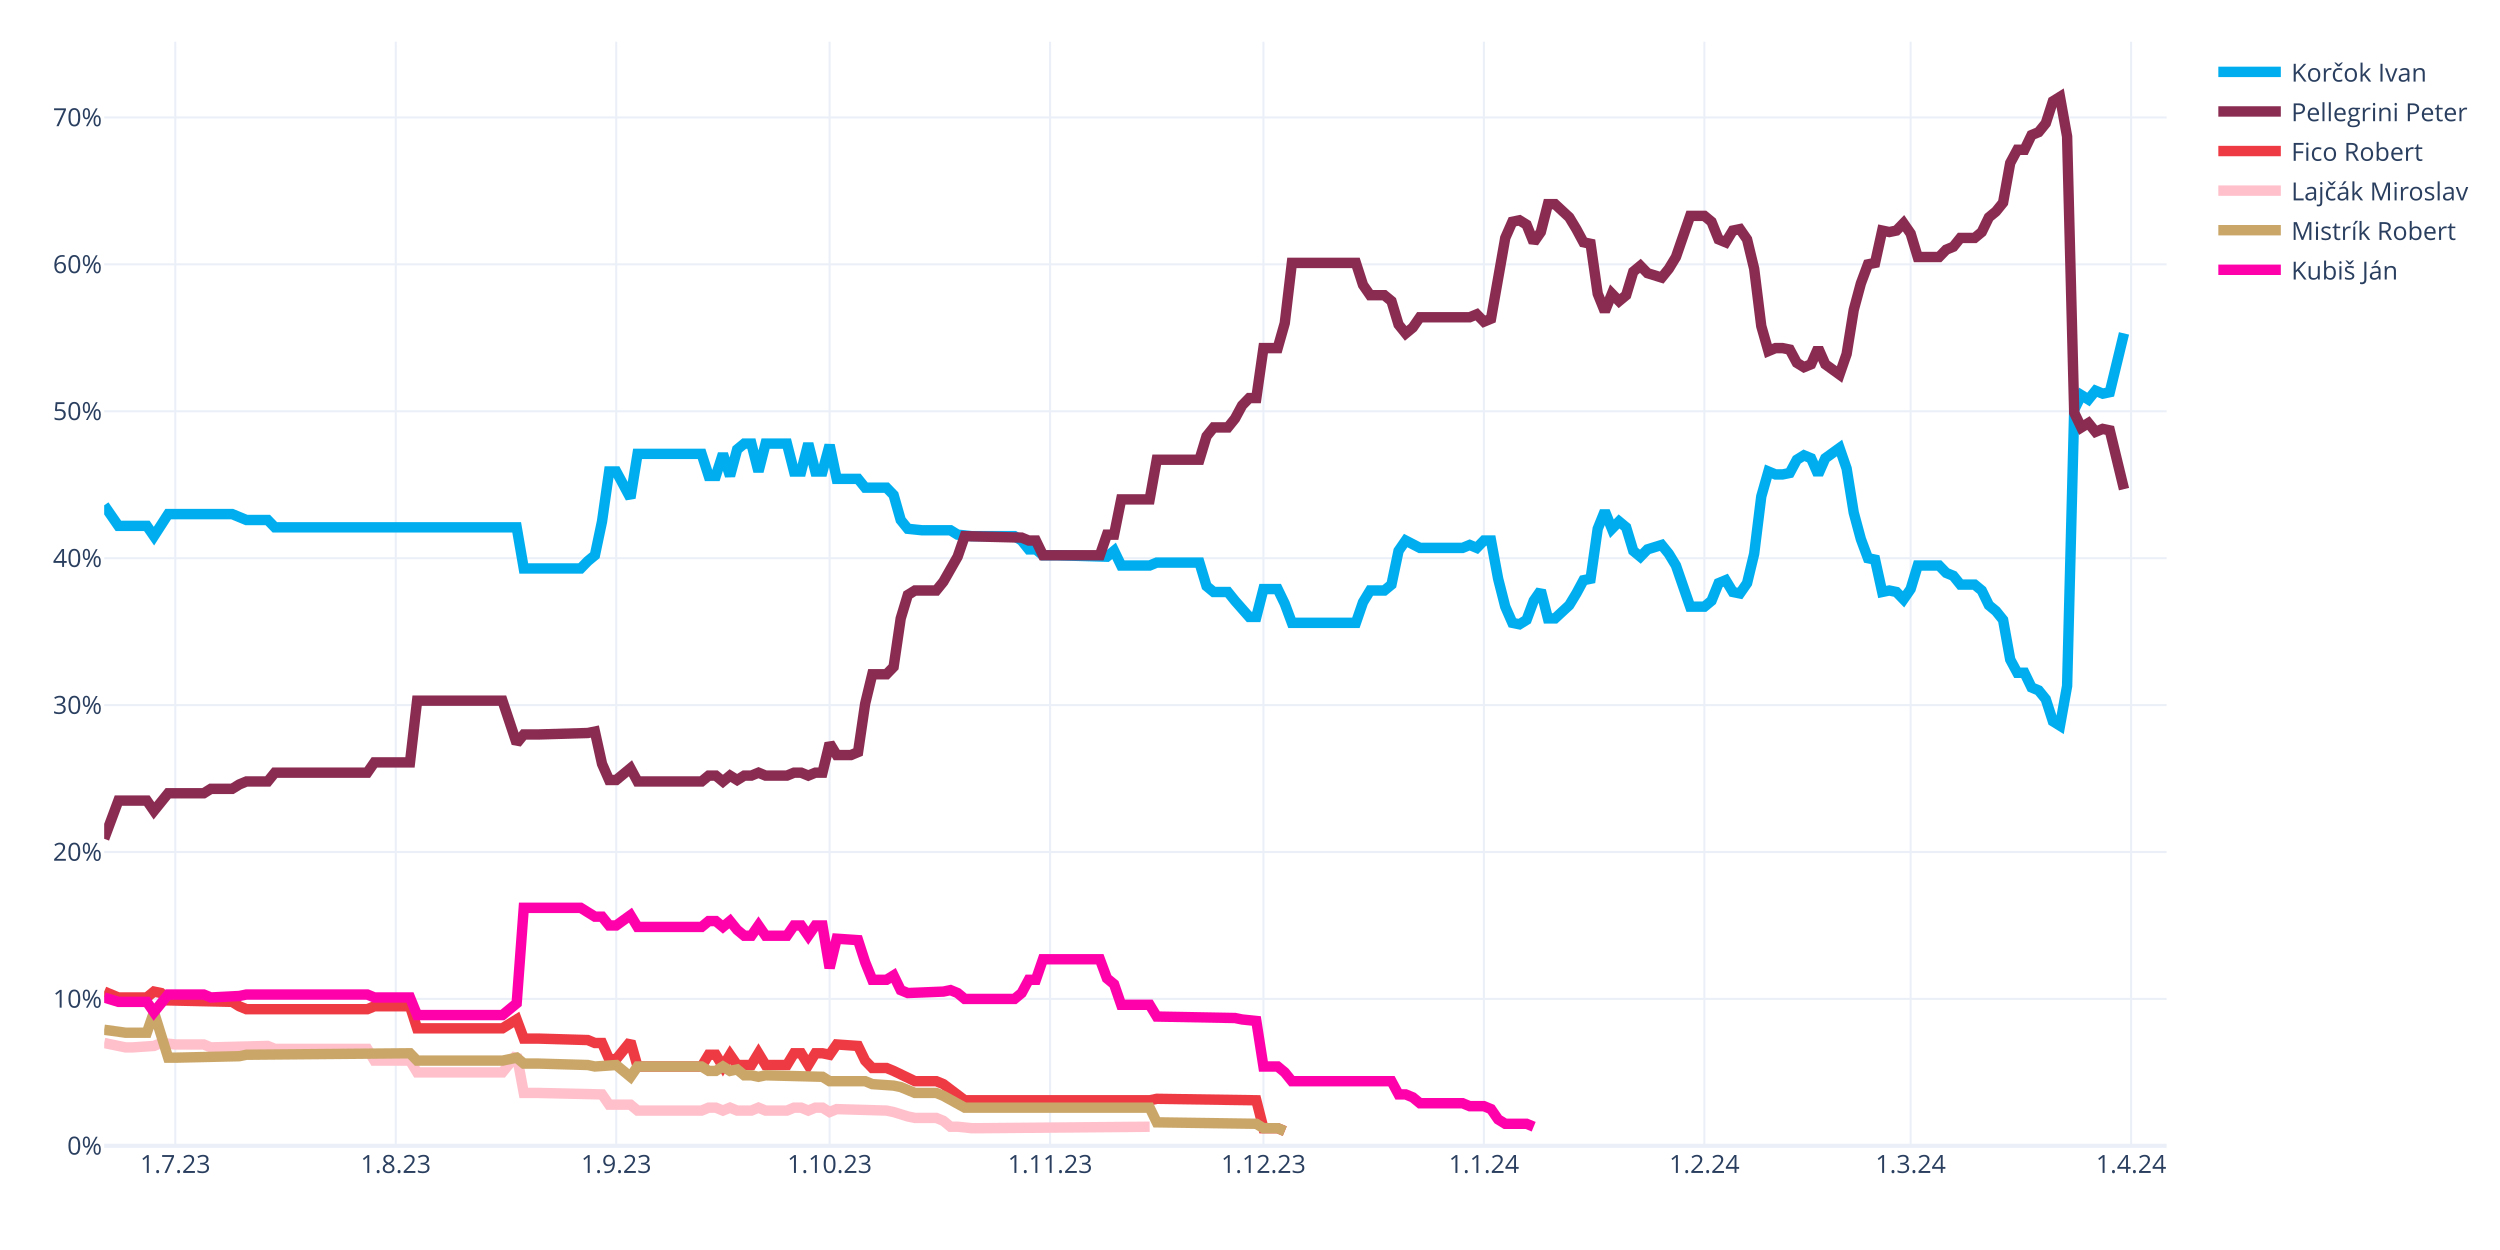
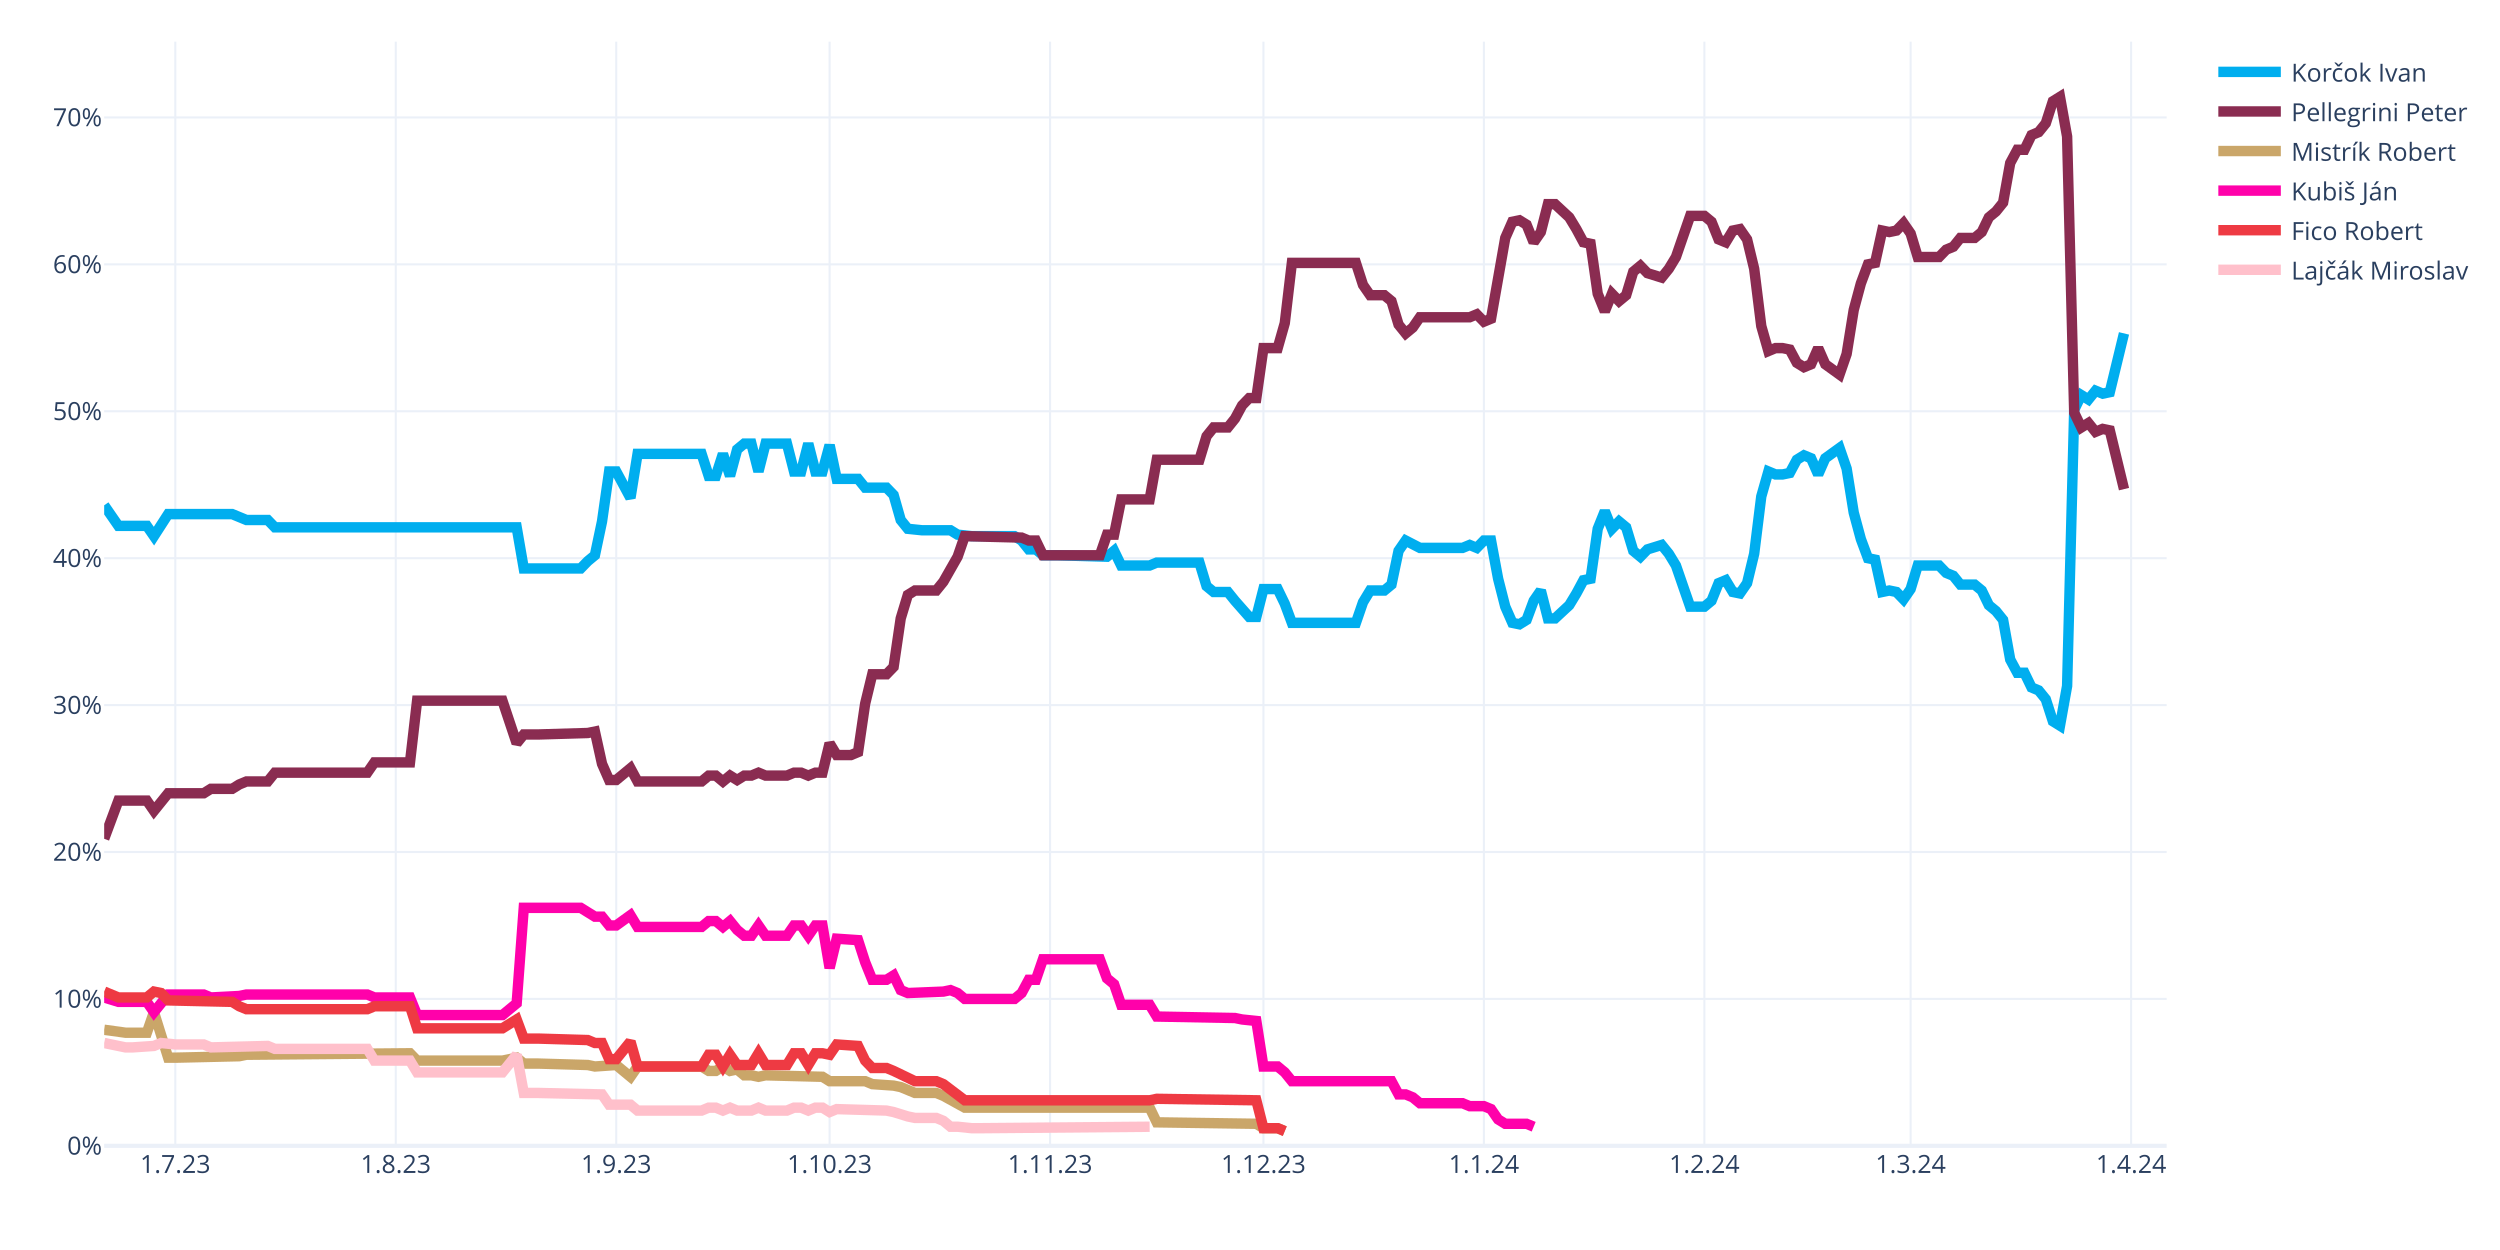
<svg xmlns="http://www.w3.org/2000/svg" class="main-svg" width="1200" height="600" style="" viewBox="0 0 1200 600">
  <rect x="0" y="0" width="1200" height="600" style="fill: rgb(255, 255, 255); fill-opacity: 1;" />
-   <defs id="defs-05636c">
+   <defs id="defs-4c158f">
    <g class="clips">
-       <clipPath id="clip05636cxyplot" class="plotclip">
+       <clipPath id="clip4c158fxyplot" class="plotclip">
        <rect width="990" height="530" />
      </clipPath>
-       <clipPath class="axesclip" id="clip05636cx">
+       <clipPath class="axesclip" id="clip4c158fx">
        <rect x="50" y="0" width="990" height="600" />
      </clipPath>
-       <clipPath class="axesclip" id="clip05636cy">
+       <clipPath class="axesclip" id="clip4c158fy">
        <rect x="0" y="20" width="1200" height="530" />
      </clipPath>
-       <clipPath class="axesclip" id="clip05636cxy">
+       <clipPath class="axesclip" id="clip4c158fxy">
        <rect x="50" y="20" width="990" height="530" />
      </clipPath>
    </g>
    <g class="gradients" />
    <g class="patterns" />
  </defs>
  <g class="bglayer" />
  <g class="layer-below">
    <g class="imagelayer" />
    <g class="shapelayer" />
  </g>
  <g class="cartesianlayer">
    <g class="subplot xy">
      <g class="layer-subplot">
        <g class="shapelayer" />
        <g class="imagelayer" />
      </g>
      <g class="minor-gridlayer">
        <g class="x" />
        <g class="y" />
      </g>
      <g class="gridlayer">
        <g class="x">
          <path class="xgrid crisp" transform="translate(84.14,0)" d="M0,20v530" style="stroke: rgb(235, 240, 248); stroke-opacity: 1; stroke-width: 1px;" />
          <path class="xgrid crisp" transform="translate(189.97,0)" d="M0,20v530" style="stroke: rgb(235, 240, 248); stroke-opacity: 1; stroke-width: 1px;" />
          <path class="xgrid crisp" transform="translate(295.79,0)" d="M0,20v530" style="stroke: rgb(235, 240, 248); stroke-opacity: 1; stroke-width: 1px;" />
          <path class="xgrid crisp" transform="translate(398.21,0)" d="M0,20v530" style="stroke: rgb(235, 240, 248); stroke-opacity: 1; stroke-width: 1px;" />
          <path class="xgrid crisp" transform="translate(504.03,0)" d="M0,20v530" style="stroke: rgb(235, 240, 248); stroke-opacity: 1; stroke-width: 1px;" />
          <path class="xgrid crisp" transform="translate(606.45,0)" d="M0,20v530" style="stroke: rgb(235, 240, 248); stroke-opacity: 1; stroke-width: 1px;" />
          <path class="xgrid crisp" transform="translate(712.28,0)" d="M0,20v530" style="stroke: rgb(235, 240, 248); stroke-opacity: 1; stroke-width: 1px;" />
          <path class="xgrid crisp" transform="translate(818.1,0)" d="M0,20v530" style="stroke: rgb(235, 240, 248); stroke-opacity: 1; stroke-width: 1px;" />
          <path class="xgrid crisp" transform="translate(917.1,0)" d="M0,20v530" style="stroke: rgb(235, 240, 248); stroke-opacity: 1; stroke-width: 1px;" />
          <path class="xgrid crisp" transform="translate(1022.93,0)" d="M0,20v530" style="stroke: rgb(235, 240, 248); stroke-opacity: 1; stroke-width: 1px;" />
        </g>
        <g class="y">
          <path class="ygrid crisp" transform="translate(0,479.48)" d="M50,0h990" style="stroke: rgb(235, 240, 248); stroke-opacity: 1; stroke-width: 1px;" />
          <path class="ygrid crisp" transform="translate(0,408.96)" d="M50,0h990" style="stroke: rgb(235, 240, 248); stroke-opacity: 1; stroke-width: 1px;" />
          <path class="ygrid crisp" transform="translate(0,338.45)" d="M50,0h990" style="stroke: rgb(235, 240, 248); stroke-opacity: 1; stroke-width: 1px;" />
          <path class="ygrid crisp" transform="translate(0,267.93)" d="M50,0h990" style="stroke: rgb(235, 240, 248); stroke-opacity: 1; stroke-width: 1px;" />
          <path class="ygrid crisp" transform="translate(0,197.41)" d="M50,0h990" style="stroke: rgb(235, 240, 248); stroke-opacity: 1; stroke-width: 1px;" />
          <path class="ygrid crisp" transform="translate(0,126.89)" d="M50,0h990" style="stroke: rgb(235, 240, 248); stroke-opacity: 1; stroke-width: 1px;" />
          <path class="ygrid crisp" transform="translate(0,56.37)" d="M50,0h990" style="stroke: rgb(235, 240, 248); stroke-opacity: 1; stroke-width: 1px;" />
        </g>
      </g>
      <g class="zerolinelayer">
        <path class="yzl zl crisp" transform="translate(0,550)" d="M50,0h990" style="stroke: rgb(235, 240, 248); stroke-opacity: 1; stroke-width: 2px;" />
      </g>
      <g class="layer-between">
        <g class="shapelayer" />
        <g class="imagelayer" />
      </g>
      <path class="xlines-below" />
      <path class="ylines-below" />
      <g class="overlines-below" />
      <g class="xaxislayer-below" />
      <g class="yaxislayer-below" />
      <g class="overaxes-below" />
      <g class="overplot">
-         <g class="xy" transform="translate(50,20)" clip-path="url(#clip05636cxyplot)">
+         <g class="xy" transform="translate(50,20)" clip-path="url(#clip4c158fxyplot)">
          <g class="scatterlayer mlayer">
-             <g class="trace scatter tracef210e3" style="stroke-miterlimit: 2; opacity: 1;">
+             <g class="trace scatter tracee44db0" style="stroke-miterlimit: 2; opacity: 1;">
              <g class="fills" />
              <g class="errorbars" />
              <g class="lines">
                <path class="js-line" d="M0,222.54L6.83,232.41L10.24,232.41L20.48,232.41L23.9,237.35L30.72,226.77L34.14,226.77L61.45,226.77L64.86,228.18L68.28,229.59L71.69,229.59L78.52,229.59L81.93,233.12L198,233.12L201.41,252.86L228.72,252.86L232.14,249.34L235.55,246.52L238.97,230.3L242.38,206.32L245.79,206.32L252.62,219.01L256.03,197.86L286.76,197.86L290.17,208.44L293.59,208.44L297,197.86L300.41,208.44L303.83,195.74L307.24,192.92L310.66,192.92L314.07,206.32L317.48,192.92L327.72,192.92L331.14,206.32L334.55,206.32L337.97,192.92L341.38,206.32L344.79,206.32L348.21,193.63L351.62,209.85L361.86,209.85L365.28,214.08L375.52,214.08L378.93,217.6L382.34,229.59L385.76,233.82L392.59,234.53L396,234.53L406.24,234.53L409.66,236.64L416.48,237.35L419.9,237.35L436.97,237.35L440.38,239.46L443.79,243.7L447.21,243.7L450.62,246.52L457.45,246.52L481.34,247.22L484.76,244.4L488.17,251.45L491.59,251.45L501.83,251.45L505.24,250.04L525.72,250.04L529.14,261.33L532.55,264.15L535.97,264.15L539.38,264.15L542.79,268.38L549.62,276.13L553.03,276.13L556.45,262.74L559.86,262.74L563.28,262.74L566.69,269.79L570.1,278.96L573.52,278.96L600.83,278.96L604.24,269.08L607.66,263.44L611.07,263.44L614.48,263.44L617.9,260.62L621.31,244.4L624.72,239.46L631.55,242.99L634.97,242.99L652.03,242.99L655.45,241.58L658.86,242.99L662.28,239.46L665.69,239.46L669.1,257.8L672.52,271.2L675.93,278.96L679.34,279.66L682.76,277.54L686.17,268.38L689.59,263.44L693,276.84L696.41,276.84L703.24,270.49L706.66,264.85L710.07,258.5L713.48,257.8L716.9,233.82L720.31,225.36L723.72,233.82L727.14,230.3L730.55,233.12L733.97,244.4L737.38,247.22L740.79,243.7L747.62,241.58L751.03,245.81L754.45,251.45L757.86,261.33L761.28,271.2L764.69,271.2L768.1,271.2L771.52,268.38L774.93,259.92L778.34,258.5L781.76,264.15L785.17,264.85L788.59,259.92L792,245.81L795.41,218.31L798.83,206.32L802.24,207.73L805.66,207.73L809.07,207.03L812.48,200.68L815.9,198.56L819.31,199.97L822.72,207.73L826.14,199.97L832.97,195.04L836.38,204.91L839.79,226.07L843.21,238.76L846.62,247.93L850.03,248.63L853.45,264.15L856.86,263.44L860.28,264.15L863.69,267.67L867.1,262.74L870.52,251.45L880.76,251.45L884.17,254.98L887.59,256.39L891,260.62L897.83,260.62L901.24,263.44L904.66,270.49L908.07,273.31L911.48,277.54L914.9,296.58L918.31,302.93L921.72,302.93L925.14,309.98L928.55,311.39L931.97,315.62L935.38,326.2L938.79,328.32L942.21,309.28L945.62,176.7L949.03,169.65L952.45,171.77L955.86,167.54L959.28,168.95L962.69,168.24L969.52,140.03" style="vector-effect: none; fill: none; stroke: rgb(0, 174, 239); stroke-opacity: 1; stroke-width: 5px; opacity: 1;" />
              </g>
              <g class="points" />
              <g class="text" />
            </g>
-             <g class="trace scatter trace0eeee6" style="stroke-miterlimit: 2; opacity: 1;">
+             <g class="trace scatter tracecc1a8e" style="stroke-miterlimit: 2; opacity: 1;">
              <g class="fills" />
              <g class="errorbars" />
              <g class="lines">
                <path class="js-line" d="M0,382.62L6.83,364.28L10.24,364.28L20.48,364.28L23.9,369.22L30.72,360.76L34.14,360.76L47.79,360.76L51.21,358.64L61.45,358.64L64.86,356.53L68.28,355.11L71.69,355.11L78.52,355.11L81.93,350.88L126.31,350.88L129.72,345.95L146.79,345.95L150.21,316.33L191.17,316.33L198,336.78L201.41,332.55L208.24,332.55L232.14,331.84L235.55,331.14L238.97,346.65L242.38,354.41L245.79,354.41L249.21,351.59L252.62,348.77L256.03,355.11L286.76,355.11L290.17,352.29L293.59,352.29L297,355.11L300.41,352.29L303.83,354.41L307.24,352.29L310.66,352.29L314.07,350.88L317.48,352.29L327.72,352.29L331.14,350.88L334.55,350.88L337.97,352.29L341.38,350.88L344.79,350.88L348.21,336.78L351.62,342.42L358.45,342.42L361.86,341.01L365.28,317.74L368.69,303.64L375.52,303.64L378.93,300.11L382.34,276.84L385.76,265.56L389.17,263.44L392.59,263.44L399.41,263.44L402.83,259.21L409.66,247.22L413.07,237.35L440.38,238.05L443.79,239.46L447.21,239.46L450.62,246.52L477.93,246.52L481.34,236.64L484.76,236.64L488.17,219.72L501.83,219.72L505.24,200.68L525.72,200.68L529.14,189.4L532.55,185.17L535.97,185.17L539.38,185.17L542.79,180.93L546.21,174.59L549.62,171.06L553.03,171.06L556.45,147.09L563.28,147.09L566.69,135.1L570.1,106.19L573.52,106.19L600.83,106.19L604.24,116.76L607.66,121.7L611.07,121.7L614.48,121.7L617.9,124.52L621.31,135.8L624.72,140.03L628.14,137.21L631.55,132.28L655.45,132.28L658.86,130.87L662.28,134.39L665.69,132.98L672.52,94.2L675.93,86.44L679.34,85.74L682.76,87.85L686.17,96.31L689.59,91.38L693,77.98L696.41,77.98L703.24,84.32L706.66,89.97L710.07,96.31L713.48,97.02L716.9,120.99L720.31,129.46L723.72,120.99L727.14,124.52L730.55,121.7L733.97,110.42L737.38,107.6L740.79,111.12L747.62,113.24L751.03,109.01L754.45,103.36L757.86,93.49L761.28,83.62L764.69,83.62L768.1,83.62L771.52,86.44L774.93,94.9L778.34,96.31L781.76,90.67L785.17,89.97L788.59,94.9L792,109.01L795.41,136.51L798.83,148.5L802.24,147.09L805.66,147.09L809.07,147.79L812.48,154.14L815.9,156.25L819.31,154.84L822.72,147.09L826.14,154.84L832.97,159.78L836.38,149.91L839.79,128.75L843.21,116.06L846.62,106.89L850.03,106.19L853.45,90.67L856.86,91.38L860.28,90.67L863.69,87.15L867.1,92.08L870.52,103.36L880.76,103.36L884.17,99.84L887.59,98.43L891,94.2L897.83,94.2L901.24,91.38L904.66,84.32L908.07,81.5L911.48,77.27L914.9,58.23L918.31,51.89L921.72,51.89L925.14,44.83L928.55,43.42L931.97,39.19L935.38,28.62L938.79,26.5L942.21,45.54L945.62,178.11L949.03,185.17L952.45,183.05L955.86,187.28L959.28,185.87L962.69,186.58L969.52,214.78" style="vector-effect: none; fill: none; stroke: rgb(138, 44, 81); stroke-opacity: 1; stroke-width: 5px; opacity: 1;" />
              </g>
              <g class="points" />
              <g class="text" />
            </g>
-             <g class="trace scatter trace26cb24" style="stroke-miterlimit: 2; opacity: 1;">
+             <g class="trace scatter trace7365d6" style="stroke-miterlimit: 2; opacity: 1;">
+               <g class="fills" />
+               <g class="errorbars" />
+               <g class="lines">
+                 <path class="js-line" d="M0,474.29L10.24,475.7L13.66,475.7L20.48,475.7L23.9,465.83L30.72,487.69L34.14,487.69L64.86,486.98L68.28,486.28L146.79,485.57L150.21,489.1L191.17,489.1L198,487.69L201.41,490.51L208.24,490.51L232.14,491.21L235.55,491.92L245.79,491.21L249.21,494.04L252.62,496.86L256.03,491.92L286.76,491.92L290.17,494.04L293.59,494.04L297,491.92L300.41,494.04L303.83,493.33L307.24,496.15L310.66,496.15L314.07,496.86L317.48,496.15L344.79,496.86L348.21,498.97L365.28,498.97L368.69,500.38L378.93,501.09L382.34,501.79L389.17,504.61L392.59,504.61L399.41,504.61L402.83,506.02L413.07,511.67L416.48,511.67L501.83,511.67L505.24,518.72L553.03,519.42L556.45,521.54L563.28,521.54L566.69,522.95" style="vector-effect: none; fill: none; stroke: rgb(202, 166, 105); stroke-opacity: 1; stroke-width: 5px; opacity: 1;" />
+               </g>
+               <g class="points" />
+               <g class="text" />
+             </g>
+             <g class="trace scatter tracefe1e3d" style="stroke-miterlimit: 2; opacity: 1;">
+               <g class="fills" />
+               <g class="errorbars" />
+               <g class="lines">
+                 <path class="js-line" d="M0,458.78L6.83,460.89L10.24,460.89L20.48,460.89L23.9,465.83L30.72,457.37L34.14,457.37L47.79,457.37L51.21,458.78L64.86,458.07L68.28,457.37L126.31,457.37L129.72,458.78L146.79,458.78L150.21,467.24L191.17,467.24L198,461.6L201.41,415.76L208.24,415.76L228.72,415.76L232.14,417.88L235.55,419.99L238.97,419.99L242.38,424.22L245.79,424.22L252.62,419.29L256.03,424.93L286.76,424.93L290.17,422.11L293.59,422.11L297,424.93L300.41,422.11L303.83,426.34L307.24,429.16L310.66,429.16L314.07,424.22L317.48,429.16L327.72,429.16L331.14,424.22L334.55,424.22L337.97,429.16L341.38,424.22L344.79,424.22L348.21,444.67L351.62,430.57L361.86,431.27L365.28,441.85L368.69,450.31L372.1,450.31L375.52,450.31L378.93,448.2L382.34,455.25L385.76,456.66L402.83,455.96L406.24,455.25L409.66,456.66L413.07,459.48L436.97,459.48L440.38,456.66L443.79,450.31L447.21,450.31L450.62,440.44L457.45,440.44L477.93,440.44L481.34,449.61L484.76,452.43L488.17,462.3L501.83,462.3L505.24,467.94L542.79,468.65L546.21,469.35L553.03,470.06L556.45,491.92L563.28,491.92L566.69,494.74L570.1,498.97L573.52,498.97L617.9,498.97L621.31,505.32L624.72,505.32L628.14,506.73L631.55,509.55L634.97,509.55L652.03,509.55L655.45,510.96L662.28,510.96L665.69,512.37L669.1,517.31L672.52,519.42L682.76,519.42L686.17,520.83" style="vector-effect: none; fill: none; stroke: rgb(255, 1, 170); stroke-opacity: 1; stroke-width: 5px; opacity: 1;" />
+               </g>
+               <g class="points" />
+               <g class="text" />
+             </g>
+             <g class="trace scatter trace19ede4" style="stroke-miterlimit: 2; opacity: 1;">
              <g class="fills" />
              <g class="errorbars" />
              <g class="lines">
                <path class="js-line" d="M0,455.96L6.83,458.78L10.24,458.78L20.48,458.78L23.9,455.96L27.31,456.66L30.72,460.19L61.45,460.89L64.86,463.01L68.28,464.42L71.69,464.42L126.31,464.42L129.72,463.01L146.79,463.01L150.21,473.59L191.17,473.59L198,469.35L201.41,478.52L208.24,478.52L232.14,479.23L235.55,480.64L238.97,480.64L242.38,488.39L245.79,488.39L249.21,484.16L252.62,479.93L256.03,491.92L286.76,491.92L290.17,486.28L293.59,486.28L297,491.92L300.41,486.28L303.83,491.21L310.66,491.21L314.07,485.57L317.48,491.21L320.9,491.21L327.72,491.21L331.14,485.57L334.55,485.57L337.97,491.21L341.38,485.57L344.79,485.57L348.21,486.28L351.62,481.34L361.86,482.05L365.28,489.1L368.69,492.63L372.1,492.63L375.52,492.63L378.93,494.04L389.17,498.97L392.59,498.97L399.41,498.97L402.83,500.38L413.07,508.14L416.48,508.14L501.83,508.14L505.24,507.43L553.03,508.14L556.45,521.54L563.28,521.54L566.69,522.95" style="vector-effect: none; fill: none; stroke: rgb(238, 58, 67); stroke-opacity: 1; stroke-width: 5px; opacity: 1;" />
              </g>
              <g class="points" />
              <g class="text" />
            </g>
-             <g class="trace scatter traceec8ed8" style="stroke-miterlimit: 2; opacity: 1;">
+             <g class="trace scatter trace6d1415" style="stroke-miterlimit: 2; opacity: 1;">
              <g class="fills" />
              <g class="errorbars" />
              <g class="lines">
                <path class="js-line" d="M0,480.64L10.24,482.75L13.66,482.75L23.9,482.05L27.31,480.64L34.14,481.34L37.55,481.34L47.79,481.34L51.21,482.75L78.52,482.05L81.93,483.46L126.31,483.46L129.72,489.1L146.79,489.1L150.21,494.74L191.17,494.74L198,486.28L201.41,504.61L208.24,504.61L238.97,505.32L242.38,510.25L252.62,510.25L256.03,513.08L286.76,513.08L290.17,511.67L293.59,511.67L297,513.08L300.41,511.67L303.83,513.08L310.66,513.08L314.07,511.67L317.48,513.08L320.9,513.08L327.72,513.08L331.14,511.67L334.55,511.67L337.97,513.08L341.38,511.67L344.79,511.67L348.21,513.78L351.62,512.37L375.52,513.08L378.93,513.78L385.76,515.9L389.17,516.6L399.41,516.6L402.83,518.01L406.24,520.83L409.66,520.83L416.48,521.54L419.9,521.54L501.83,520.83" style="vector-effect: none; fill: none; stroke: rgb(255, 192, 203); stroke-opacity: 1; stroke-width: 5px; opacity: 1;" />
-               </g>
-               <g class="points" />
-               <g class="text" />
-             </g>
-             <g class="trace scatter traceb781de" style="stroke-miterlimit: 2; opacity: 1;">
-               <g class="fills" />
-               <g class="errorbars" />
-               <g class="lines">
-                 <path class="js-line" d="M0,474.29L10.24,475.7L13.66,475.7L20.48,475.7L23.9,465.83L30.72,487.69L34.14,487.69L64.86,486.98L68.28,486.28L146.79,485.57L150.21,489.1L191.17,489.1L198,487.69L201.41,490.51L208.24,490.51L232.14,491.21L235.55,491.92L245.79,491.21L249.21,494.04L252.62,496.86L256.03,491.92L286.76,491.92L290.17,494.04L293.59,494.04L297,491.92L300.41,494.04L303.83,493.33L307.24,496.15L310.66,496.15L314.07,496.86L317.48,496.15L344.79,496.86L348.21,498.97L365.28,498.97L368.69,500.38L378.93,501.09L382.34,501.79L389.17,504.61L392.59,504.61L399.41,504.61L402.83,506.02L413.07,511.67L416.48,511.67L501.83,511.67L505.24,518.72L553.03,519.42L556.45,521.54L563.28,521.54L566.69,522.95" style="vector-effect: none; fill: none; stroke: rgb(202, 166, 105); stroke-opacity: 1; stroke-width: 5px; opacity: 1;" />
-               </g>
-               <g class="points" />
-               <g class="text" />
-             </g>
-             <g class="trace scatter trace83a418" style="stroke-miterlimit: 2; opacity: 1;">
-               <g class="fills" />
-               <g class="errorbars" />
-               <g class="lines">
-                 <path class="js-line" d="M0,458.78L6.83,460.89L10.24,460.89L20.48,460.89L23.9,465.83L30.72,457.37L34.14,457.37L47.79,457.37L51.21,458.78L64.86,458.07L68.28,457.37L126.31,457.37L129.72,458.78L146.79,458.78L150.21,467.24L191.17,467.24L198,461.6L201.41,415.76L208.24,415.76L228.72,415.76L232.14,417.88L235.55,419.99L238.97,419.99L242.38,424.22L245.79,424.22L252.62,419.29L256.03,424.93L286.76,424.93L290.17,422.11L293.59,422.11L297,424.93L300.41,422.11L303.83,426.34L307.24,429.16L310.66,429.16L314.07,424.22L317.48,429.16L327.72,429.16L331.14,424.22L334.55,424.22L337.97,429.16L341.38,424.22L344.79,424.22L348.21,444.67L351.62,430.57L361.86,431.27L365.28,441.85L368.69,450.31L372.1,450.31L375.52,450.31L378.93,448.2L382.34,455.25L385.76,456.66L402.83,455.96L406.24,455.25L409.66,456.66L413.07,459.48L436.97,459.48L440.38,456.66L443.79,450.31L447.21,450.31L450.62,440.44L457.45,440.44L477.93,440.44L481.34,449.61L484.76,452.43L488.17,462.3L501.83,462.3L505.24,467.94L542.79,468.65L546.21,469.35L553.03,470.06L556.45,491.92L563.28,491.92L566.69,494.74L570.1,498.97L573.52,498.97L617.9,498.97L621.31,505.32L624.72,505.32L628.14,506.73L631.55,509.55L634.97,509.55L652.03,509.55L655.45,510.96L662.28,510.96L665.69,512.37L669.1,517.31L672.52,519.42L682.76,519.42L686.17,520.83" style="vector-effect: none; fill: none; stroke: rgb(255, 1, 170); stroke-opacity: 1; stroke-width: 5px; opacity: 1;" />
              </g>
              <g class="points" />
              <g class="text" />
            </g>
          </g>
        </g>
      </g>
      <path class="xlines-above crisp" d="M0,0" style="fill: none;" />
      <path class="ylines-above crisp" d="M0,0" style="fill: none;" />
      <g class="overlines-above" />
      <g class="xaxislayer-above">
        <g class="xtick">
          <text text-anchor="middle" x="0" y="563" transform="translate(84.14,0)" style="font-family: 'Open Sans', verdana, arial, sans-serif; font-size: 12px; fill: rgb(42, 63, 95); fill-opacity: 1; white-space: pre; opacity: 1;">1.7.23</text>
        </g>
        <g class="xtick">
          <text text-anchor="middle" x="0" y="563" style="font-family: 'Open Sans', verdana, arial, sans-serif; font-size: 12px; fill: rgb(42, 63, 95); fill-opacity: 1; white-space: pre; opacity: 1;" transform="translate(189.97,0)">1.8.23</text>
        </g>
        <g class="xtick">
          <text text-anchor="middle" x="0" y="563" style="font-family: 'Open Sans', verdana, arial, sans-serif; font-size: 12px; fill: rgb(42, 63, 95); fill-opacity: 1; white-space: pre; opacity: 1;" transform="translate(295.79,0)">1.9.23</text>
        </g>
        <g class="xtick">
          <text text-anchor="middle" x="0" y="563" style="font-family: 'Open Sans', verdana, arial, sans-serif; font-size: 12px; fill: rgb(42, 63, 95); fill-opacity: 1; white-space: pre; opacity: 1;" transform="translate(398.21,0)">1.10.23</text>
        </g>
        <g class="xtick">
          <text text-anchor="middle" x="0" y="563" style="font-family: 'Open Sans', verdana, arial, sans-serif; font-size: 12px; fill: rgb(42, 63, 95); fill-opacity: 1; white-space: pre; opacity: 1;" transform="translate(504.03,0)">1.11.23</text>
        </g>
        <g class="xtick">
          <text text-anchor="middle" x="0" y="563" style="font-family: 'Open Sans', verdana, arial, sans-serif; font-size: 12px; fill: rgb(42, 63, 95); fill-opacity: 1; white-space: pre; opacity: 1;" transform="translate(606.45,0)">1.12.23</text>
        </g>
        <g class="xtick">
          <text text-anchor="middle" x="0" y="563" style="font-family: 'Open Sans', verdana, arial, sans-serif; font-size: 12px; fill: rgb(42, 63, 95); fill-opacity: 1; white-space: pre; opacity: 1;" transform="translate(712.28,0)">1.1.24</text>
        </g>
        <g class="xtick">
          <text text-anchor="middle" x="0" y="563" style="font-family: 'Open Sans', verdana, arial, sans-serif; font-size: 12px; fill: rgb(42, 63, 95); fill-opacity: 1; white-space: pre; opacity: 1;" transform="translate(818.1,0)">1.2.24</text>
        </g>
        <g class="xtick">
          <text text-anchor="middle" x="0" y="563" style="font-family: 'Open Sans', verdana, arial, sans-serif; font-size: 12px; fill: rgb(42, 63, 95); fill-opacity: 1; white-space: pre; opacity: 1;" transform="translate(917.1,0)">1.3.24</text>
        </g>
        <g class="xtick">
          <text text-anchor="middle" x="0" y="563" style="font-family: 'Open Sans', verdana, arial, sans-serif; font-size: 12px; fill: rgb(42, 63, 95); fill-opacity: 1; white-space: pre; opacity: 1;" transform="translate(1022.93,0)">1.4.24</text>
        </g>
      </g>
      <g class="yaxislayer-above">
        <g class="ytick">
          <text text-anchor="end" x="49" y="4.2" transform="translate(0,550)" style="font-family: 'Open Sans', verdana, arial, sans-serif; font-size: 12px; fill: rgb(42, 63, 95); fill-opacity: 1; white-space: pre; opacity: 1;">0%</text>
        </g>
        <g class="ytick">
          <text text-anchor="end" x="49" y="4.2" style="font-family: 'Open Sans', verdana, arial, sans-serif; font-size: 12px; fill: rgb(42, 63, 95); fill-opacity: 1; white-space: pre; opacity: 1;" transform="translate(0,479.48)">10%</text>
        </g>
        <g class="ytick">
          <text text-anchor="end" x="49" y="4.2" style="font-family: 'Open Sans', verdana, arial, sans-serif; font-size: 12px; fill: rgb(42, 63, 95); fill-opacity: 1; white-space: pre; opacity: 1;" transform="translate(0,408.96)">20%</text>
        </g>
        <g class="ytick">
          <text text-anchor="end" x="49" y="4.2" style="font-family: 'Open Sans', verdana, arial, sans-serif; font-size: 12px; fill: rgb(42, 63, 95); fill-opacity: 1; white-space: pre; opacity: 1;" transform="translate(0,338.45)">30%</text>
        </g>
        <g class="ytick">
          <text text-anchor="end" x="49" y="4.2" style="font-family: 'Open Sans', verdana, arial, sans-serif; font-size: 12px; fill: rgb(42, 63, 95); fill-opacity: 1; white-space: pre; opacity: 1;" transform="translate(0,267.93)">40%</text>
        </g>
        <g class="ytick">
          <text text-anchor="end" x="49" y="4.2" style="font-family: 'Open Sans', verdana, arial, sans-serif; font-size: 12px; fill: rgb(42, 63, 95); fill-opacity: 1; white-space: pre; opacity: 1;" transform="translate(0,197.41)">50%</text>
        </g>
        <g class="ytick">
          <text text-anchor="end" x="49" y="4.2" style="font-family: 'Open Sans', verdana, arial, sans-serif; font-size: 12px; fill: rgb(42, 63, 95); fill-opacity: 1; white-space: pre; opacity: 1;" transform="translate(0,126.89)">60%</text>
        </g>
        <g class="ytick">
          <text text-anchor="end" x="49" y="4.2" style="font-family: 'Open Sans', verdana, arial, sans-serif; font-size: 12px; fill: rgb(42, 63, 95); fill-opacity: 1; white-space: pre; opacity: 1;" transform="translate(0,56.37)">70%</text>
        </g>
      </g>
      <g class="overaxes-above" />
    </g>
  </g>
  <g class="polarlayer" />
  <g class="smithlayer" />
  <g class="ternarylayer" />
  <g class="geolayer" />
  <g class="funnelarealayer" />
  <g class="pielayer" />
  <g class="iciclelayer" />
  <g class="treemaplayer" />
  <g class="sunburstlayer" />
  <g class="glimages" />
-   <defs id="topdefs-05636c">
+   <defs id="topdefs-4c158f">
    <g class="clips" />
-     <clipPath id="legend05636c">
+     <clipPath id="legend4c158f">
      <rect width="128" height="124" x="0" y="0" />
    </clipPath>
  </defs>
  <g class="layer-above">
    <g class="imagelayer" />
    <g class="shapelayer" />
  </g>
  <g class="infolayer">
    <g class="legend" pointer-events="all" transform="translate(1059.8,20)">
      <rect class="bg" shape-rendering="crispEdges" style="stroke: rgb(68, 68, 68); stroke-opacity: 1; fill: rgb(255, 255, 255); fill-opacity: 1; stroke-width: 0px;" width="128" height="124" x="0" y="0" />
-       <g class="scrollbox" transform="" clip-path="url(#legend05636c)">
+       <g class="scrollbox" transform="" clip-path="url(#legend4c158f)">
        <g class="groups">
          <g class="traces" transform="translate(0,14.5)" style="opacity: 1;">
            <text class="legendtext" text-anchor="start" x="40" y="4.68" style="font-family: 'Open Sans', verdana, arial, sans-serif; font-size: 12px; fill: rgb(42, 63, 95); fill-opacity: 1; white-space: pre;">Korčok Ivan</text>
            <g class="layers" style="opacity: 1;">
              <g class="legendfill" />
              <g class="legendlines">
                <path class="js-line" d="M5,0h30" style="fill: none; stroke: rgb(0, 174, 239); stroke-opacity: 1; stroke-width: 5px;" />
              </g>
              <g class="legendsymbols">
                <g class="legendpoints" />
              </g>
            </g>
            <rect class="legendtoggle" x="0" y="-9.5" width="122.703" height="19" style="fill: rgb(0, 0, 0); fill-opacity: 0;" />
          </g>
          <g class="traces" transform="translate(0,33.5)" style="opacity: 1;">
            <text class="legendtext" text-anchor="start" x="40" y="4.68" style="font-family: 'Open Sans', verdana, arial, sans-serif; font-size: 12px; fill: rgb(42, 63, 95); fill-opacity: 1; white-space: pre;">Pellegrini Peter</text>
            <g class="layers" style="opacity: 1;">
              <g class="legendfill" />
              <g class="legendlines">
                <path class="js-line" d="M5,0h30" style="fill: none; stroke: rgb(138, 44, 81); stroke-opacity: 1; stroke-width: 5px;" />
              </g>
              <g class="legendsymbols">
                <g class="legendpoints" />
              </g>
            </g>
            <rect class="legendtoggle" x="0" y="-9.5" width="122.703" height="19" style="fill: rgb(0, 0, 0); fill-opacity: 0;" />
          </g>
          <g class="traces" transform="translate(0,52.5)" style="opacity: 1;">
+             <text class="legendtext" text-anchor="start" x="40" y="4.68" style="font-family: 'Open Sans', verdana, arial, sans-serif; font-size: 12px; fill: rgb(42, 63, 95); fill-opacity: 1; white-space: pre;">Mistrík Robert</text>
+             <g class="layers" style="opacity: 1;">
+               <g class="legendfill" />
+               <g class="legendlines">
+                 <path class="js-line" d="M5,0h30" style="fill: none; stroke: rgb(202, 166, 105); stroke-opacity: 1; stroke-width: 5px;" />
+               </g>
+               <g class="legendsymbols">
+                 <g class="legendpoints" />
+               </g>
+             </g>
+             <rect class="legendtoggle" x="0" y="-9.5" width="122.703" height="19" style="fill: rgb(0, 0, 0); fill-opacity: 0;" />
+           </g>
+           <g class="traces" transform="translate(0,71.5)" style="opacity: 1;">
+             <text class="legendtext" text-anchor="start" x="40" y="4.68" style="font-family: 'Open Sans', verdana, arial, sans-serif; font-size: 12px; fill: rgb(42, 63, 95); fill-opacity: 1; white-space: pre;">Kubiš Ján</text>
+             <g class="layers" style="opacity: 1;">
+               <g class="legendfill" />
+               <g class="legendlines">
+                 <path class="js-line" d="M5,0h30" style="fill: none; stroke: rgb(255, 1, 170); stroke-opacity: 1; stroke-width: 5px;" />
+               </g>
+               <g class="legendsymbols">
+                 <g class="legendpoints" />
+               </g>
+             </g>
+             <rect class="legendtoggle" x="0" y="-9.5" width="122.703" height="19" style="fill: rgb(0, 0, 0); fill-opacity: 0;" />
+           </g>
+           <g class="traces" transform="translate(0,90.5)" style="opacity: 1;">
            <text class="legendtext" text-anchor="start" x="40" y="4.68" style="font-family: 'Open Sans', verdana, arial, sans-serif; font-size: 12px; fill: rgb(42, 63, 95); fill-opacity: 1; white-space: pre;">Fico Robert</text>
            <g class="layers" style="opacity: 1;">
              <g class="legendfill" />
              <g class="legendlines">
                <path class="js-line" d="M5,0h30" style="fill: none; stroke: rgb(238, 58, 67); stroke-opacity: 1; stroke-width: 5px;" />
              </g>
              <g class="legendsymbols">
                <g class="legendpoints" />
              </g>
            </g>
            <rect class="legendtoggle" x="0" y="-9.5" width="122.703" height="19" style="fill: rgb(0, 0, 0); fill-opacity: 0;" />
          </g>
-           <g class="traces" transform="translate(0,71.5)" style="opacity: 1;">
+           <g class="traces" transform="translate(0,109.5)" style="opacity: 1;">
            <text class="legendtext" text-anchor="start" x="40" y="4.68" style="font-family: 'Open Sans', verdana, arial, sans-serif; font-size: 12px; fill: rgb(42, 63, 95); fill-opacity: 1; white-space: pre;">Lajčák Miroslav</text>
            <g class="layers" style="opacity: 1;">
              <g class="legendfill" />
              <g class="legendlines">
                <path class="js-line" d="M5,0h30" style="fill: none; stroke: rgb(255, 192, 203); stroke-opacity: 1; stroke-width: 5px;" />
-               </g>
-               <g class="legendsymbols">
-                 <g class="legendpoints" />
-               </g>
-             </g>
-             <rect class="legendtoggle" x="0" y="-9.5" width="122.703" height="19" style="fill: rgb(0, 0, 0); fill-opacity: 0;" />
-           </g>
-           <g class="traces" transform="translate(0,90.5)" style="opacity: 1;">
-             <text class="legendtext" text-anchor="start" x="40" y="4.68" style="font-family: 'Open Sans', verdana, arial, sans-serif; font-size: 12px; fill: rgb(42, 63, 95); fill-opacity: 1; white-space: pre;">Mistrík Robert</text>
-             <g class="layers" style="opacity: 1;">
-               <g class="legendfill" />
-               <g class="legendlines">
-                 <path class="js-line" d="M5,0h30" style="fill: none; stroke: rgb(202, 166, 105); stroke-opacity: 1; stroke-width: 5px;" />
-               </g>
-               <g class="legendsymbols">
-                 <g class="legendpoints" />
-               </g>
-             </g>
-             <rect class="legendtoggle" x="0" y="-9.5" width="122.703" height="19" style="fill: rgb(0, 0, 0); fill-opacity: 0;" />
-           </g>
-           <g class="traces" transform="translate(0,109.5)" style="opacity: 1;">
-             <text class="legendtext" text-anchor="start" x="40" y="4.68" style="font-family: 'Open Sans', verdana, arial, sans-serif; font-size: 12px; fill: rgb(42, 63, 95); fill-opacity: 1; white-space: pre;">Kubiš Ján</text>
-             <g class="layers" style="opacity: 1;">
-               <g class="legendfill" />
-               <g class="legendlines">
-                 <path class="js-line" d="M5,0h30" style="fill: none; stroke: rgb(255, 1, 170); stroke-opacity: 1; stroke-width: 5px;" />
              </g>
              <g class="legendsymbols">
                <g class="legendpoints" />
              </g>
            </g>
            <rect class="legendtoggle" x="0" y="-9.5" width="122.703" height="19" style="fill: rgb(0, 0, 0); fill-opacity: 0;" />
          </g>
        </g>
      </g>
      <rect class="scrollbar" rx="20" ry="3" width="0" height="0" style="fill: rgb(128, 139, 164); fill-opacity: 1;" x="0" y="0" />
    </g>
    <g class="g-gtitle" />
    <g class="g-xtitle" />
    <g class="g-ytitle" />
  </g>
</svg>
